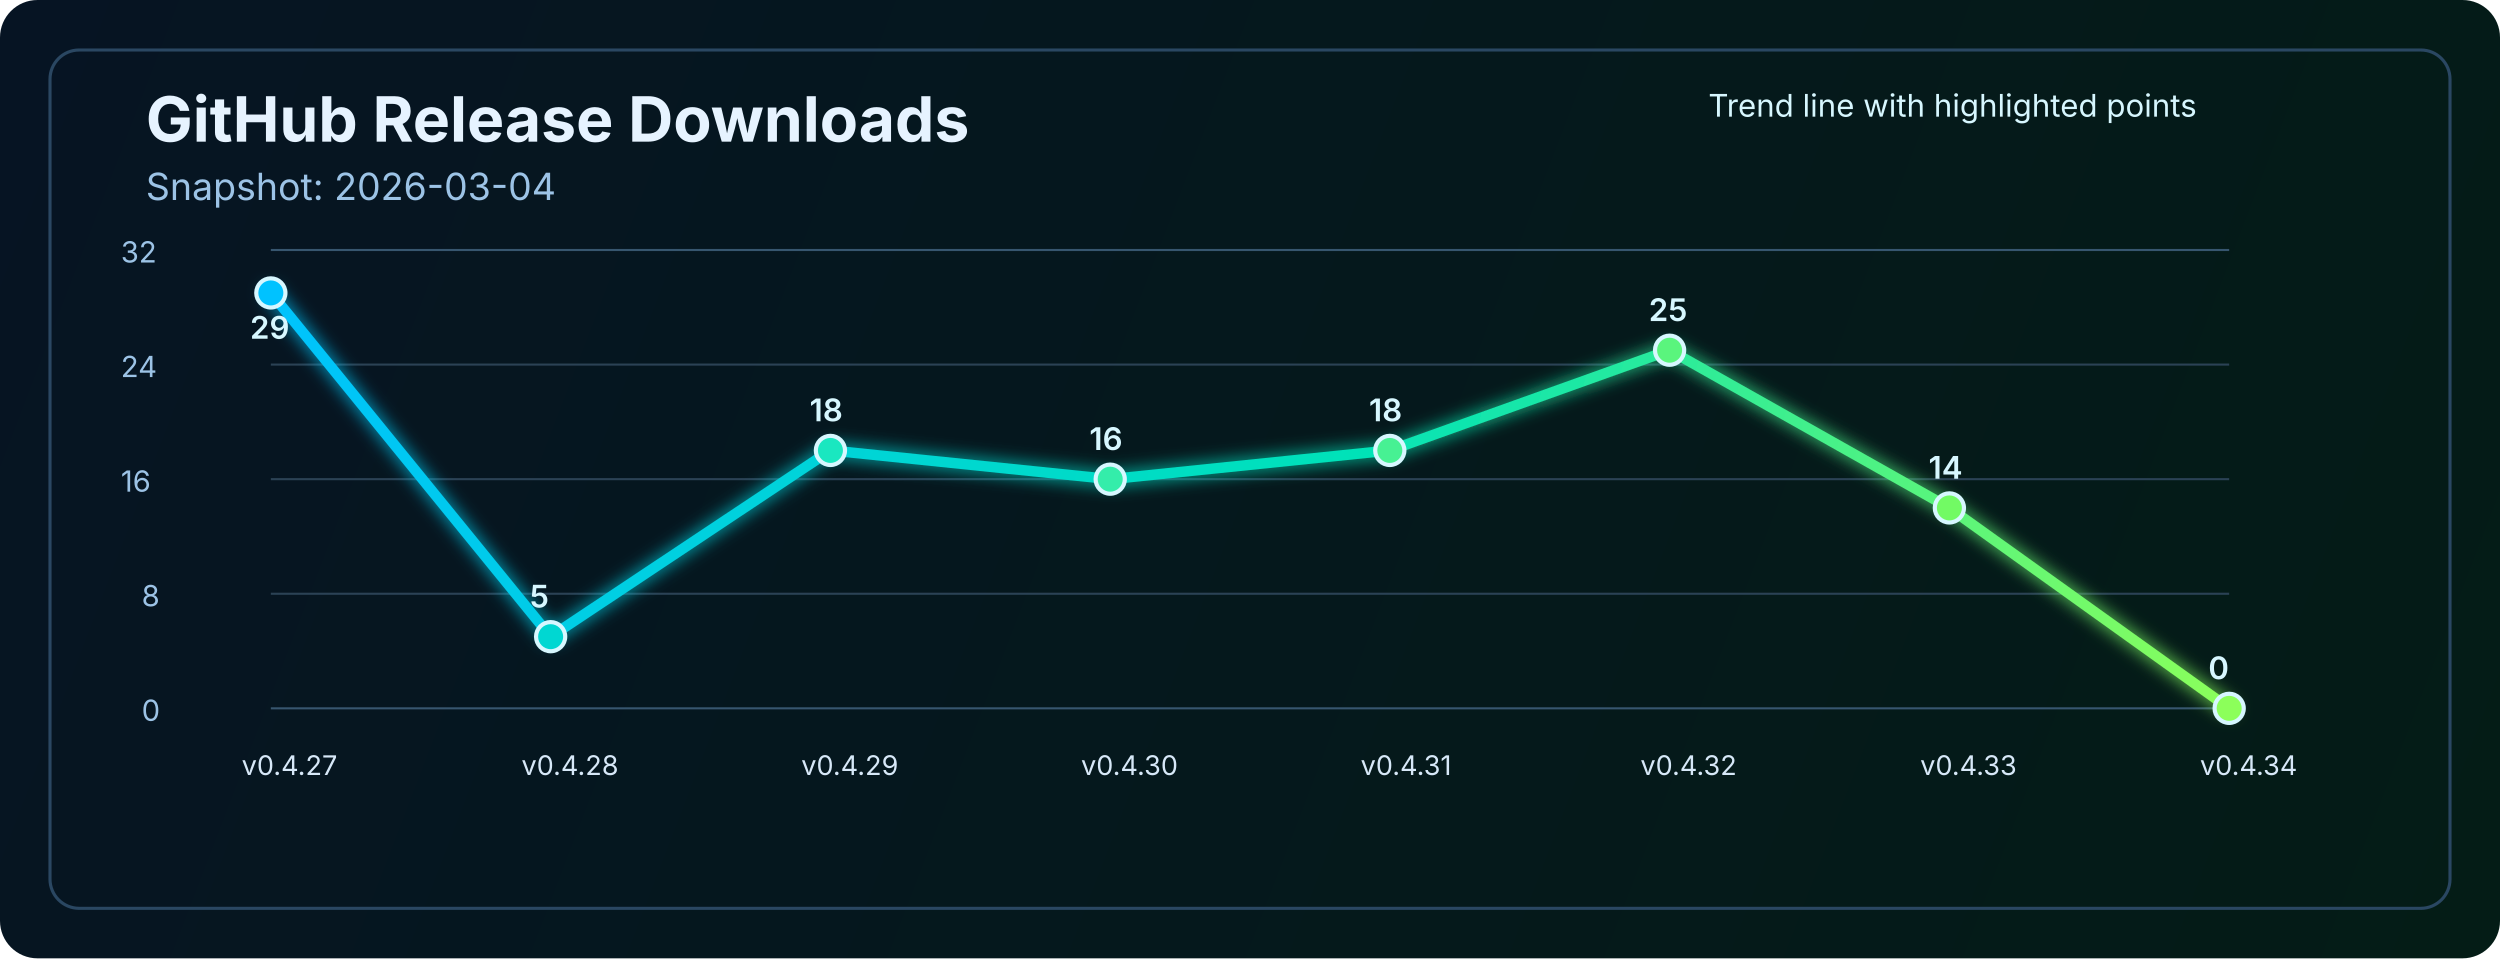
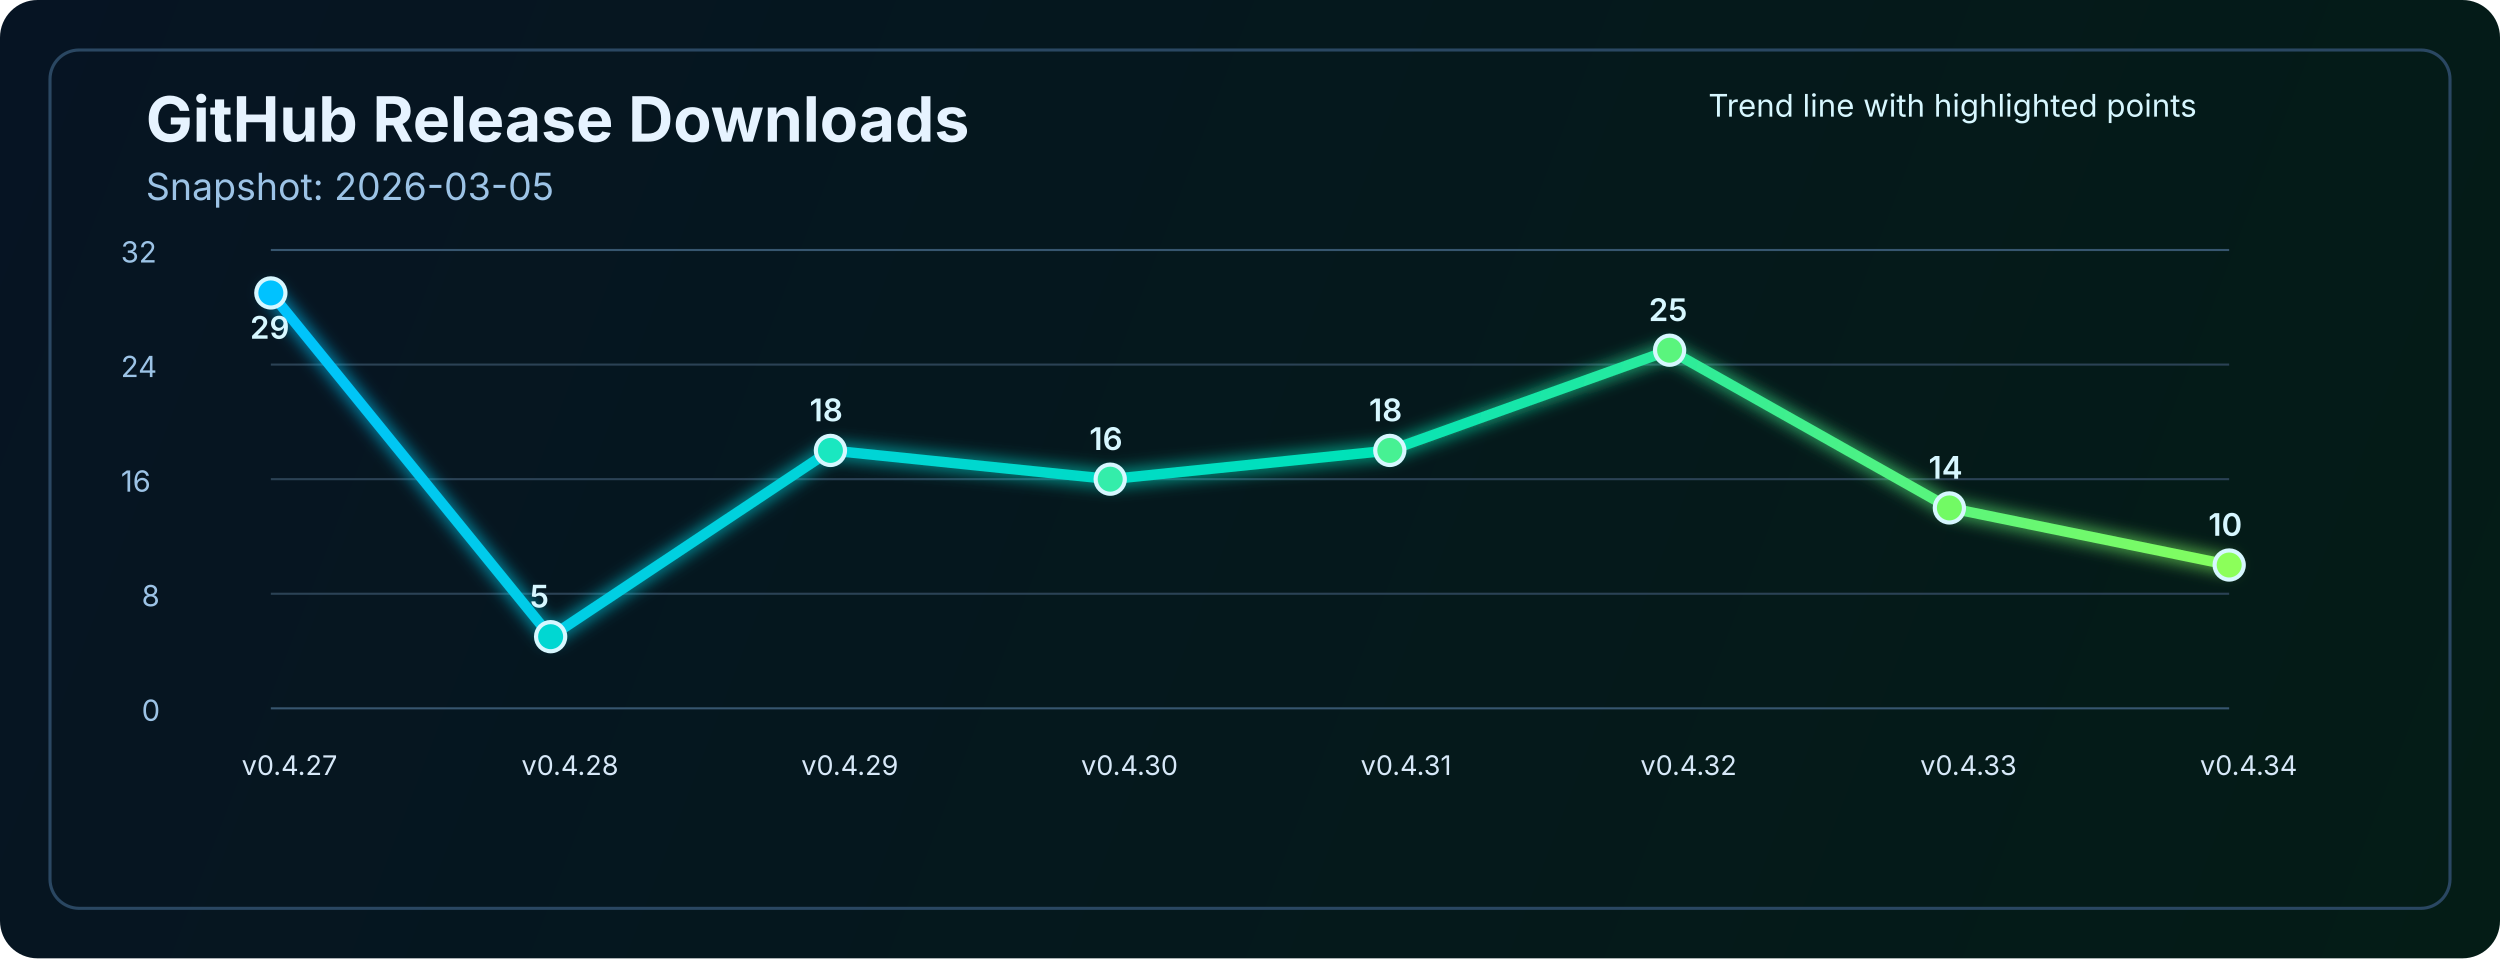
<svg xmlns="http://www.w3.org/2000/svg" width="1200" height="460" viewBox="0 0 1200 460" fill="none" role="img" aria-labelledby="title desc">
  <defs>
    <linearGradient id="bg" x1="0" y1="0" x2="1200" y2="460" gradientUnits="userSpaceOnUse">
      <stop stop-color="#061423" />
      <stop offset="1" stop-color="#041C16" />
    </linearGradient>
    <linearGradient id="line" x1="130" y1="86" x2="1070" y2="340" gradientUnits="userSpaceOnUse">
      <stop stop-color="#00C2FF" />
      <stop offset="0.55" stop-color="#00E2B8" />
      <stop offset="1" stop-color="#8CFF5A" />
    </linearGradient>
    <filter id="glow" x="-50%" y="-50%" width="200%" height="200%">
      <feGaussianBlur stdDeviation="4" result="blur" />
      <feMerge>
        <feMergeNode in="blur" />
        <feMergeNode in="SourceGraphic" />
      </feMerge>
    </filter>
  </defs>
  <rect width="1200" height="460" rx="18" fill="url(#bg)" />
  <rect x="24" y="24" width="1152" height="412" rx="14" stroke="#2A4762" stroke-width="1.5" />
  <text x="70" y="68" fill="#E6F3FF" font-size="30" font-family="SF Pro Display, -apple-system, BlinkMacSystemFont, Segoe UI, sans-serif" font-weight="700">GitHub Release Downloads</text>
-   <text x="70" y="96" fill="#9CC3E6" font-size="18" font-family="SF Pro Text, -apple-system, BlinkMacSystemFont, Segoe UI, sans-serif">Snapshot: 2026-03-04</text>
+   <text x="70" y="96" fill="#9CC3E6" font-size="18" font-family="SF Pro Text, -apple-system, BlinkMacSystemFont, Segoe UI, sans-serif">Snapshot: 2026-03-05</text>
  <line x1="130" y1="340.0" x2="1070" y2="340.0" stroke="#37566F" stroke-width="1" />
  <line x1="130" y1="285.0" x2="1070" y2="285.0" stroke="#2B4255" stroke-width="1" />
  <line x1="130" y1="230.0" x2="1070" y2="230.0" stroke="#2B4255" stroke-width="1" />
  <line x1="130" y1="175.0" x2="1070" y2="175.0" stroke="#2B4255" stroke-width="1" />
  <line x1="130" y1="120.0" x2="1070" y2="120.0" stroke="#37566F" stroke-width="1" />
  <text x="68" y="346.0" fill="#9CC3E6" font-size="14" font-family="SF Pro Text, -apple-system, BlinkMacSystemFont, Segoe UI, sans-serif">0</text>
  <text x="68" y="291.0" fill="#9CC3E6" font-size="14" font-family="SF Pro Text, -apple-system, BlinkMacSystemFont, Segoe UI, sans-serif">8</text>
  <text x="58" y="236.0" fill="#9CC3E6" font-size="14" font-family="SF Pro Text, -apple-system, BlinkMacSystemFont, Segoe UI, sans-serif">16</text>
  <text x="58" y="181.0" fill="#9CC3E6" font-size="14" font-family="SF Pro Text, -apple-system, BlinkMacSystemFont, Segoe UI, sans-serif">24</text>
  <text x="58" y="126.0" fill="#9CC3E6" font-size="14" font-family="SF Pro Text, -apple-system, BlinkMacSystemFont, Segoe UI, sans-serif">32</text>
-   <polyline points="130.0,140.6 264.3,305.6 398.6,216.2 532.9,230.0 667.1,216.2 801.4,168.1 935.7,243.8 1070.0,340.0" fill="none" stroke="url(#line)" stroke-width="5" stroke-linecap="round" stroke-linejoin="round" filter="url(#glow)" />
+   <polyline points="130.0,140.6 264.3,305.6 398.6,216.2 532.9,230.0 667.1,216.2 801.4,168.1 935.7,243.8 1070.0,271.2" fill="none" stroke="url(#line)" stroke-width="5" stroke-linecap="round" stroke-linejoin="round" filter="url(#glow)" />
  <circle cx="130.0" cy="140.6" r="7" fill="#00C2FF" stroke="#D7F7FF" stroke-width="2" />
  <circle cx="264.3" cy="305.6" r="7" fill="#00D7D2" stroke="#D7F7FF" stroke-width="2" />
  <circle cx="398.6" cy="216.2" r="7" fill="#1AE7C0" stroke="#D7F7FF" stroke-width="2" />
  <circle cx="532.9" cy="230.0" r="7" fill="#34EDAA" stroke="#D7F7FF" stroke-width="2" />
  <circle cx="667.1" cy="216.2" r="7" fill="#47F193" stroke="#D7F7FF" stroke-width="2" />
  <circle cx="801.4" cy="168.1" r="7" fill="#5AF57D" stroke="#D7F7FF" stroke-width="2" />
  <circle cx="935.7" cy="243.8" r="7" fill="#72FA64" stroke="#D7F7FF" stroke-width="2" />
-   <circle cx="1070.0" cy="340.0" r="7" fill="#8CFF5A" stroke="#D7F7FF" stroke-width="2" />
+   <circle cx="1070.0" cy="271.2" r="7" fill="#8CFF5A" stroke="#D7F7FF" stroke-width="2" />
  <text x="116.0" y="372" fill="#D7E8F8" font-size="13" font-family="SF Pro Text, -apple-system, BlinkMacSystemFont, Segoe UI, sans-serif">v0.4.27</text>
  <text x="250.3" y="372" fill="#D7E8F8" font-size="13" font-family="SF Pro Text, -apple-system, BlinkMacSystemFont, Segoe UI, sans-serif">v0.4.28</text>
  <text x="384.6" y="372" fill="#D7E8F8" font-size="13" font-family="SF Pro Text, -apple-system, BlinkMacSystemFont, Segoe UI, sans-serif">v0.4.29</text>
  <text x="518.9" y="372" fill="#D7E8F8" font-size="13" font-family="SF Pro Text, -apple-system, BlinkMacSystemFont, Segoe UI, sans-serif">v0.4.30</text>
  <text x="653.1" y="372" fill="#D7E8F8" font-size="13" font-family="SF Pro Text, -apple-system, BlinkMacSystemFont, Segoe UI, sans-serif">v0.4.31</text>
  <text x="787.4" y="372" fill="#D7E8F8" font-size="13" font-family="SF Pro Text, -apple-system, BlinkMacSystemFont, Segoe UI, sans-serif">v0.4.32</text>
  <text x="921.7" y="372" fill="#D7E8F8" font-size="13" font-family="SF Pro Text, -apple-system, BlinkMacSystemFont, Segoe UI, sans-serif">v0.4.33</text>
  <text x="1056.0" y="372" fill="#D7E8F8" font-size="13" font-family="SF Pro Text, -apple-system, BlinkMacSystemFont, Segoe UI, sans-serif">v0.4.34</text>
  <text x="120.0" y="162.6" fill="#D7F7FF" font-size="15" font-family="SF Pro Text, -apple-system, BlinkMacSystemFont, Segoe UI, sans-serif" font-weight="600">29</text>
  <text x="254.3" y="291.6" fill="#D7F7FF" font-size="15" font-family="SF Pro Text, -apple-system, BlinkMacSystemFont, Segoe UI, sans-serif" font-weight="600">5</text>
  <text x="388.6" y="202.2" fill="#D7F7FF" font-size="15" font-family="SF Pro Text, -apple-system, BlinkMacSystemFont, Segoe UI, sans-serif" font-weight="600">18</text>
  <text x="522.9" y="216.0" fill="#D7F7FF" font-size="15" font-family="SF Pro Text, -apple-system, BlinkMacSystemFont, Segoe UI, sans-serif" font-weight="600">16</text>
  <text x="657.1" y="202.2" fill="#D7F7FF" font-size="15" font-family="SF Pro Text, -apple-system, BlinkMacSystemFont, Segoe UI, sans-serif" font-weight="600">18</text>
  <text x="791.4" y="154.1" fill="#D7F7FF" font-size="15" font-family="SF Pro Text, -apple-system, BlinkMacSystemFont, Segoe UI, sans-serif" font-weight="600">25</text>
  <text x="925.7" y="229.8" fill="#D7F7FF" font-size="15" font-family="SF Pro Text, -apple-system, BlinkMacSystemFont, Segoe UI, sans-serif" font-weight="600">14</text>
-   <text x="1060.0" y="326.0" fill="#D7F7FF" font-size="15" font-family="SF Pro Text, -apple-system, BlinkMacSystemFont, Segoe UI, sans-serif" font-weight="600">0</text>
+   <text x="1060.0" y="257.2" fill="#D7F7FF" font-size="15" font-family="SF Pro Text, -apple-system, BlinkMacSystemFont, Segoe UI, sans-serif" font-weight="600">10</text>
  <text x="820" y="56" fill="#D7F7FF" font-size="15" font-family="SF Pro Text, -apple-system, BlinkMacSystemFont, Segoe UI, sans-serif">Trend line with highlighted points</text>
</svg>
